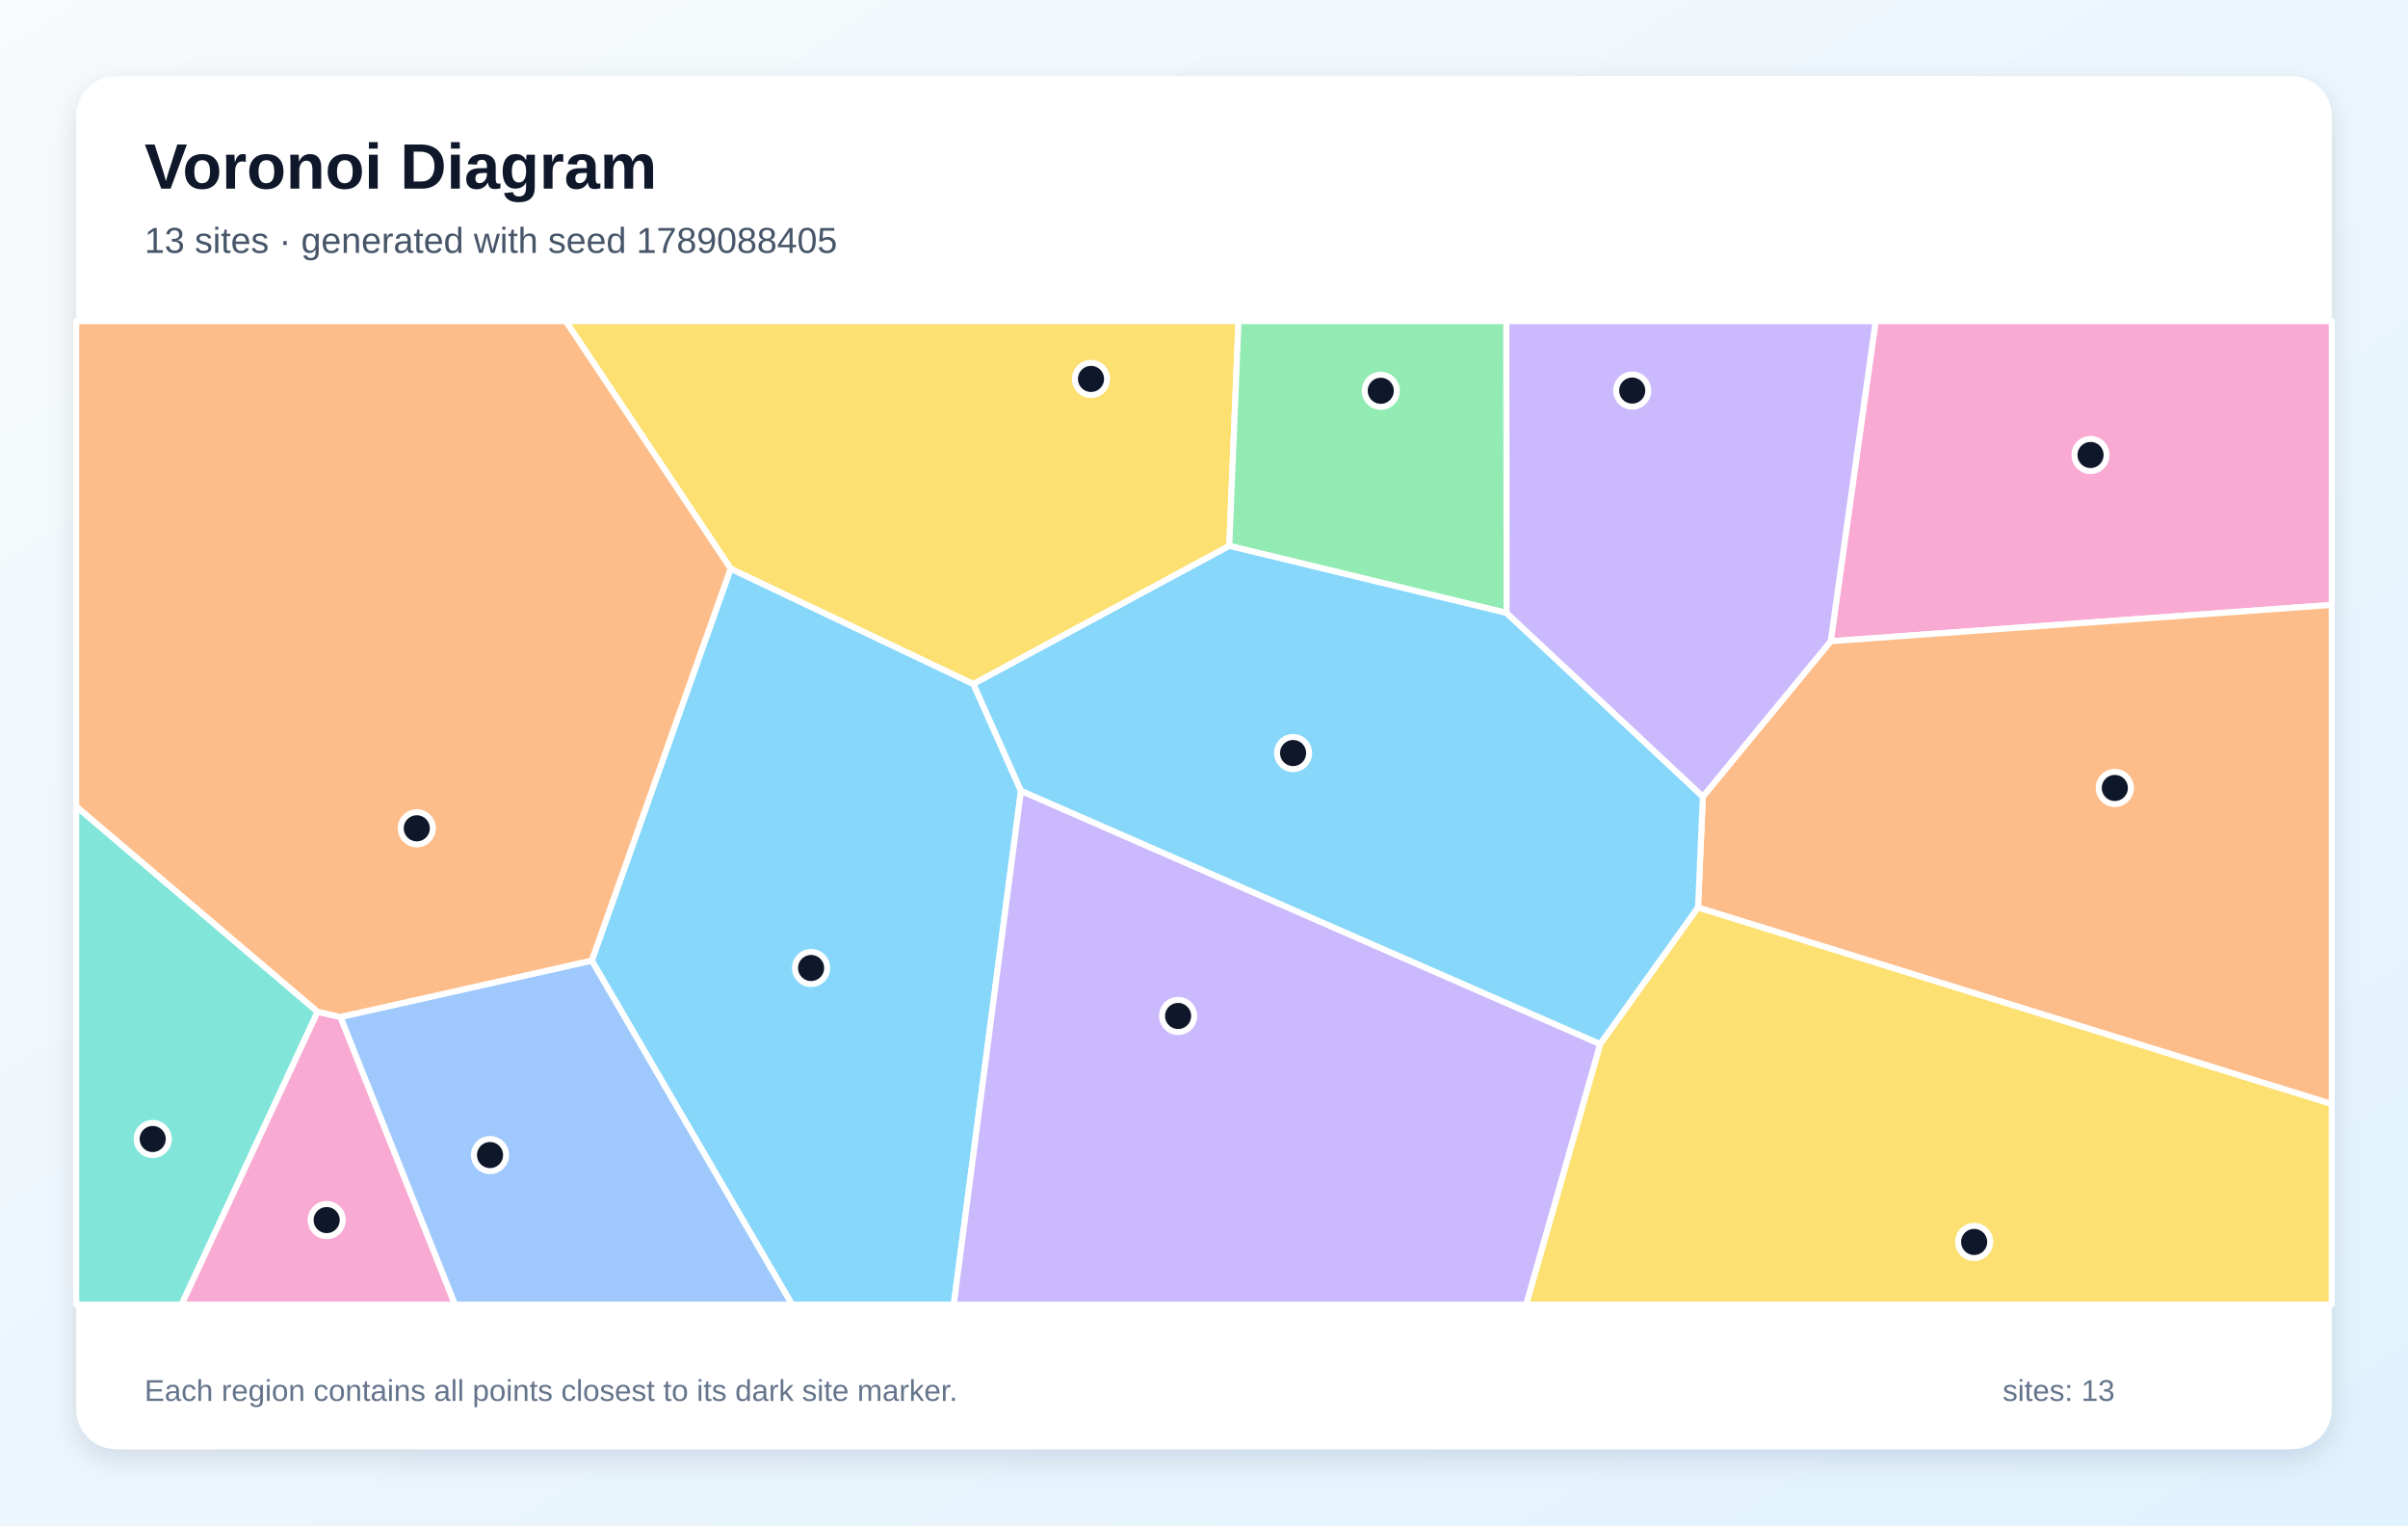
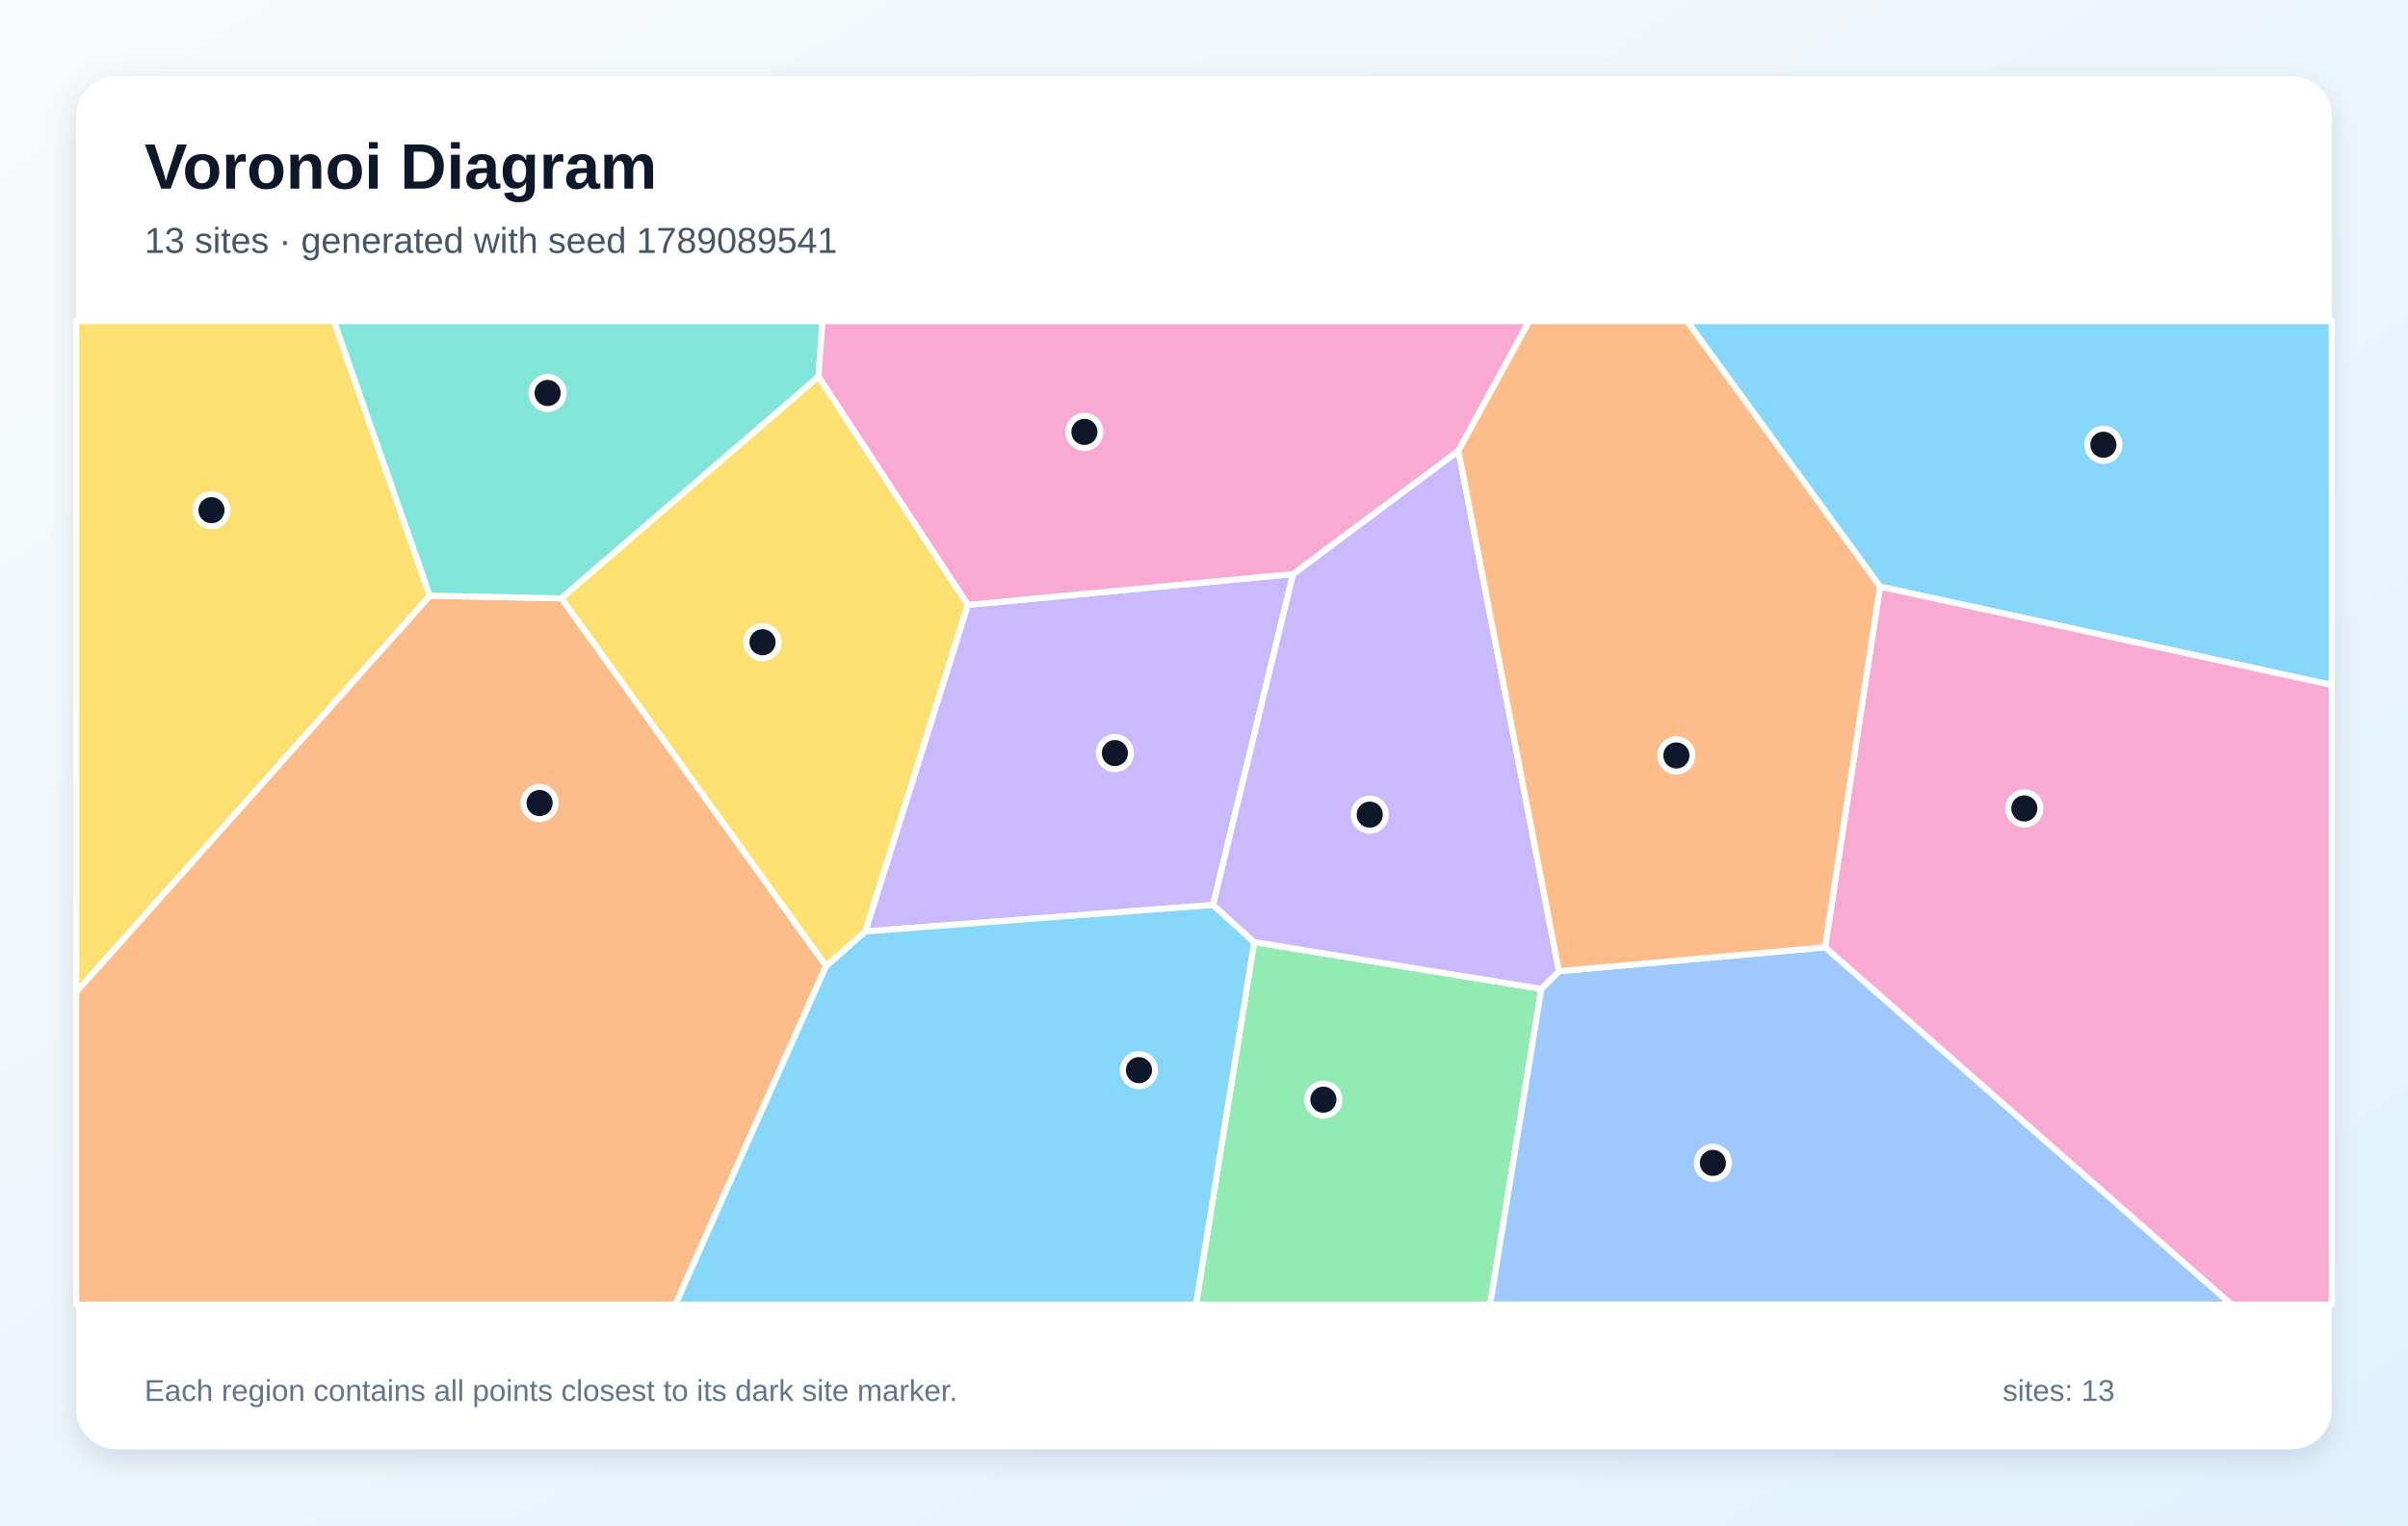
<svg xmlns="http://www.w3.org/2000/svg" width="1200" height="760" viewBox="0 0 1200 760" role="img" aria-labelledby="title description">
  <defs>
    <linearGradient id="background" x1="0" y1="0" x2="1" y2="1">
      <stop stop-color="#F8FAFC" />
      <stop offset="1" stop-color="#E0F2FE" />
    </linearGradient>
    <filter id="shadow" x="-10%" y="-10%" width="120%" height="120%">
      <feDropShadow dx="0" dy="5" stdDeviation="7" flood-color="#0F172A" flood-opacity=".12" />
    </filter>
  </defs>
  <rect width="1200" height="760" fill="url(#background)" />
  <rect x="38" y="38" width="1124" height="684" rx="20" fill="#FFFFFF" filter="url(#shadow)" />
  <g font-family="Arial, sans-serif">
    <text x="72" y="94" font-size="32" font-weight="700" fill="#0F172A">Voronoi Diagram</text>
-     <text x="72" y="126" font-size="18" fill="#475569">13 sites · generated with seed 1789088405</text>
+     <text x="72" y="126" font-size="18" fill="#475569">13 sites · generated with seed 1789089541</text>
  </g>
  <g stroke="#FFFFFF" stroke-width="3" stroke-linejoin="round">
-     <polygon points="294.9,478.6 364.1,283.3 485.1,340.8 508.8,394.0 475.3,650.0 394.7,650.0" fill="#38BDF8" fill-opacity="0.60" />
-     <polygon points="508.8,394.0 797.5,520.2 760.6,650.0 475.3,650.0" fill="#A78BFA" fill-opacity="0.60" />
-     <polygon points="912.3,319.5 934.7,160.0 1162.0,160.0 1162.0,301.4" fill="#F472B6" fill-opacity="0.60" />
-     <polygon points="846.2,452.2 848.6,396.9 912.3,319.5 1162.0,301.4 1162.0,550.1" fill="#FB923C" fill-opacity="0.60" />
-     <polygon points="612.6,272.0 485.1,340.8 364.1,283.3 281.9,160.0 617.2,160.0" fill="#FACC15" fill-opacity="0.60" />
-     <polygon points="750.8,305.4 612.6,272.0 617.2,160.0 750.7,160.0" fill="#4ADE80" fill-opacity="0.60" />
-     <polygon points="38.0,401.8 158.3,504.1 90.5,650.0 38.0,650.0" fill="#2DD4BF" fill-opacity="0.60" />
-     <polygon points="169.6,506.7 294.9,478.6 394.7,650.0 226.7,650.0" fill="#60A5FA" fill-opacity="0.60" />
-     <polygon points="612.6,272.0 750.8,305.4 848.6,396.9 846.2,452.2 797.5,520.2 508.8,394.0 485.1,340.8" fill="#38BDF8" fill-opacity="0.60" />
-     <polygon points="912.3,319.5 848.6,396.9 750.8,305.4 750.7,160.0 934.7,160.0" fill="#A78BFA" fill-opacity="0.60" />
-     <polygon points="158.3,504.1 169.6,506.7 226.7,650.0 90.5,650.0" fill="#F472B6" fill-opacity="0.60" />
-     <polygon points="169.6,506.7 158.3,504.1 38.0,401.8 38.0,160.0 281.9,160.0 364.1,283.3 294.9,478.6" fill="#FB923C" fill-opacity="0.60" />
-     <polygon points="797.5,520.2 846.2,452.2 1162.0,550.1 1162.0,650.0 760.6,650.0" fill="#FACC15" fill-opacity="0.60" />
+     <polygon points="936.9,292.3 840.7,160.0 1162.0,160.0 1162.0,341.3" fill="#38BDF8" fill-opacity="0.60" />
+     <polygon points="482.3,301.4 644.4,286.0 604.5,450.9 431.2,464.1" fill="#A78BFA" fill-opacity="0.60" />
+     <polygon points="909.5,472.0 936.9,292.3 1162.0,341.3 1162.0,650.0 1112.0,650.0" fill="#F472B6" fill-opacity="0.60" />
+     <polygon points="38.0,494.2 214.2,296.8 279.8,298.1 411.7,481.3 336.6,650.0 38.0,650.0" fill="#FB923C" fill-opacity="0.60" />
+     <polygon points="214.2,296.8 38.0,494.2 38.0,160.0 166.5,160.0" fill="#FACC15" fill-opacity="0.60" />
+     <polygon points="625.0,469.4 768.1,492.7 742.6,650.0 596.0,650.0" fill="#4ADE80" fill-opacity="0.60" />
+     <polygon points="407.9,187.7 279.8,298.1 214.2,296.8 166.5,160.0 409.9,160.0" fill="#2DD4BF" fill-opacity="0.60" />
+     <polygon points="768.1,492.7 776.9,483.9 909.5,472.0 1112.0,650.0 742.6,650.0" fill="#60A5FA" fill-opacity="0.60" />
+     <polygon points="411.7,481.3 431.2,464.1 604.5,450.9 625.0,469.4 596.0,650.0 336.6,650.0" fill="#38BDF8" fill-opacity="0.60" />
+     <polygon points="776.9,483.9 768.1,492.7 625.0,469.4 604.5,450.9 644.4,286.0 726.8,224.6" fill="#A78BFA" fill-opacity="0.60" />
+     <polygon points="726.8,224.6 644.4,286.0 482.3,301.4 407.9,187.7 409.9,160.0 762.1,160.0" fill="#F472B6" fill-opacity="0.60" />
+     <polygon points="776.9,483.9 726.8,224.6 762.1,160.0 840.7,160.0 936.9,292.3 909.5,472.0" fill="#FB923C" fill-opacity="0.60" />
+     <polygon points="411.7,481.3 279.8,298.1 407.9,187.7 482.3,301.4 431.2,464.1" fill="#FACC15" fill-opacity="0.60" />
  </g>
  <g>
-     <circle cx="404.2" cy="482.3" r="8" fill="#0F172A" stroke="#FFFFFF" stroke-width="3" />
-     <circle cx="587.1" cy="506.2" r="8" fill="#0F172A" stroke="#FFFFFF" stroke-width="3" />
-     <circle cx="1041.8" cy="226.7" r="8" fill="#0F172A" stroke="#FFFFFF" stroke-width="3" />
-     <circle cx="1053.9" cy="392.6" r="8" fill="#0F172A" stroke="#FFFFFF" stroke-width="3" />
-     <circle cx="543.7" cy="188.8" r="8" fill="#0F172A" stroke="#FFFFFF" stroke-width="3" />
-     <circle cx="688.1" cy="194.7" r="8" fill="#0F172A" stroke="#FFFFFF" stroke-width="3" />
-     <circle cx="76.1" cy="567.5" r="8" fill="#0F172A" stroke="#FFFFFF" stroke-width="3" />
-     <circle cx="244.2" cy="575.5" r="8" fill="#0F172A" stroke="#FFFFFF" stroke-width="3" />
-     <circle cx="644.4" cy="375.2" r="8" fill="#0F172A" stroke="#FFFFFF" stroke-width="3" />
-     <circle cx="813.4" cy="194.6" r="8" fill="#0F172A" stroke="#FFFFFF" stroke-width="3" />
-     <circle cx="162.8" cy="607.9" r="8" fill="#0F172A" stroke="#FFFFFF" stroke-width="3" />
-     <circle cx="207.7" cy="412.7" r="8" fill="#0F172A" stroke="#FFFFFF" stroke-width="3" />
-     <circle cx="983.8" cy="618.8" r="8" fill="#0F172A" stroke="#FFFFFF" stroke-width="3" />
+     <circle cx="1048.2" cy="221.6" r="8" fill="#0F172A" stroke="#FFFFFF" stroke-width="3" />
+     <circle cx="555.6" cy="375.2" r="8" fill="#0F172A" stroke="#FFFFFF" stroke-width="3" />
+     <circle cx="1008.8" cy="402.8" r="8" fill="#0F172A" stroke="#FFFFFF" stroke-width="3" />
+     <circle cx="268.9" cy="400.1" r="8" fill="#0F172A" stroke="#FFFFFF" stroke-width="3" />
+     <circle cx="105.4" cy="254.2" r="8" fill="#0F172A" stroke="#FFFFFF" stroke-width="3" />
+     <circle cx="659.5" cy="547.9" r="8" fill="#0F172A" stroke="#FFFFFF" stroke-width="3" />
+     <circle cx="272.9" cy="195.8" r="8" fill="#0F172A" stroke="#FFFFFF" stroke-width="3" />
+     <circle cx="853.6" cy="579.4" r="8" fill="#0F172A" stroke="#FFFFFF" stroke-width="3" />
+     <circle cx="567.6" cy="533.2" r="8" fill="#0F172A" stroke="#FFFFFF" stroke-width="3" />
+     <circle cx="682.6" cy="405.9" r="8" fill="#0F172A" stroke="#FFFFFF" stroke-width="3" />
+     <circle cx="540.4" cy="215.2" r="8" fill="#0F172A" stroke="#FFFFFF" stroke-width="3" />
+     <circle cx="835.4" cy="376.4" r="8" fill="#0F172A" stroke="#FFFFFF" stroke-width="3" />
+     <circle cx="380.0" cy="320.0" r="8" fill="#0F172A" stroke="#FFFFFF" stroke-width="3" />
  </g>
  <g font-family="Arial, sans-serif" font-size="15" fill="#64748B">
    <text x="72" y="698">Each region contains all points closest to its dark site marker.</text>
    <text x="998" y="698">sites: 13</text>
  </g>
</svg>
